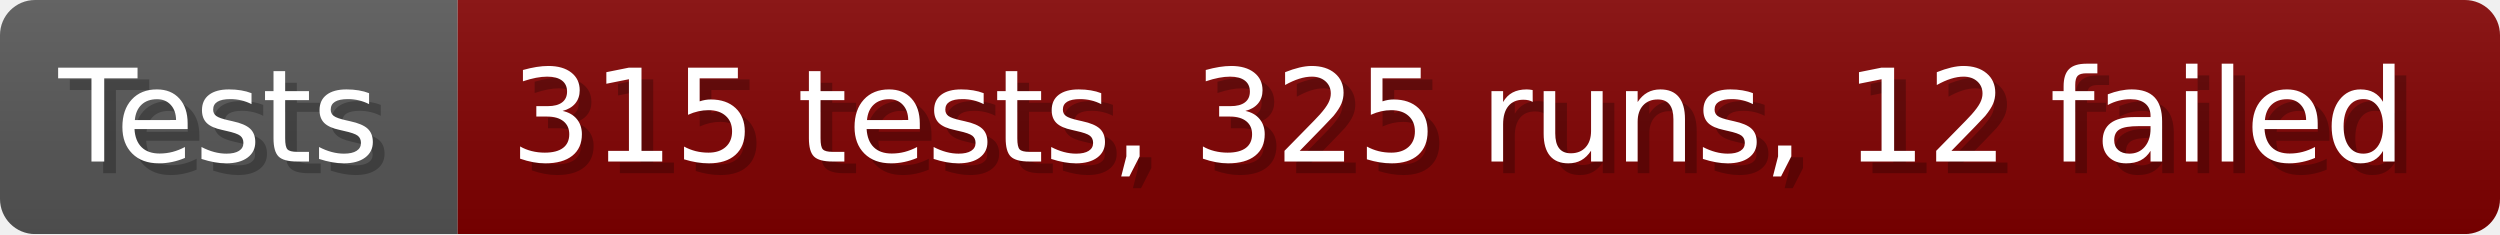
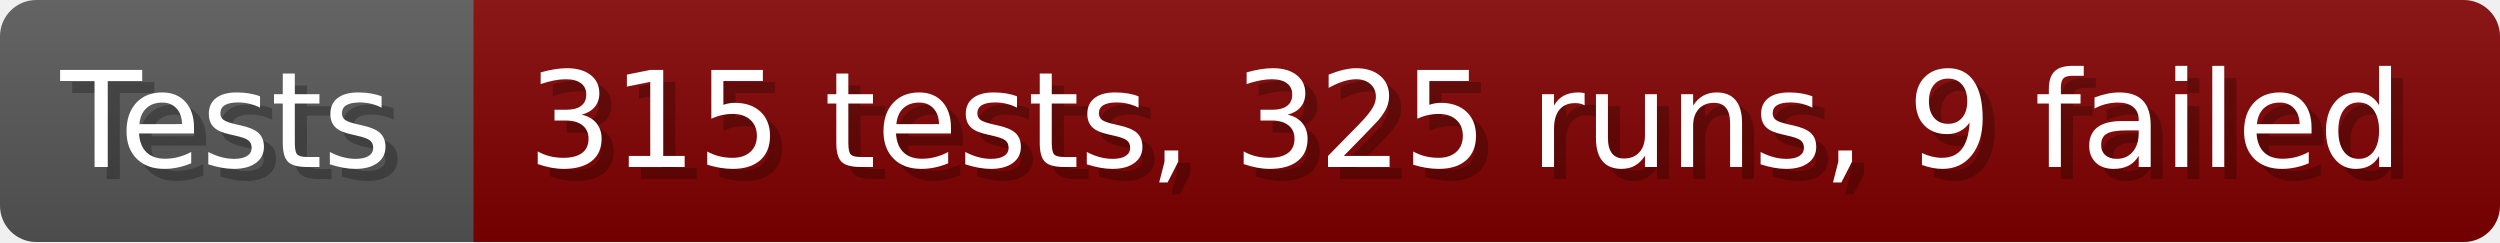
- <svg xmlns="http://www.w3.org/2000/svg" width="213.6" height="20" viewBox="0 0 2136 200" role="img" aria-label="Tests: 315 tests, 325 runs, 12 failed">
+ <svg xmlns="http://www.w3.org/2000/svg" width="206.6" height="20" viewBox="0 0 2066 200" role="img" aria-label="Tests: 315 tests, 325 runs, 9 failed">
  <linearGradient id="a" x2="0" y2="100%">
    <stop offset="0" stop-opacity=".1" stop-color="#EEE" />
    <stop offset="1" stop-opacity=".1" />
  </linearGradient>
  <mask id="m">
-     <rect width="2136" height="200" rx="30" fill="#FFF" />
+     <rect width="2066" height="200" rx="30" fill="#FFF" />
  </mask>
  <g mask="url(#m)">
    <rect width="391" height="200" fill="#555" />
-     <rect width="1745" height="200" fill="#800000" x="391" />
-     <rect width="2136" height="200" fill="url(#a)" />
+     <rect width="1675" height="200" fill="#800000" x="391" />
+     <rect width="2066" height="200" fill="url(#a)" />
  </g>
  <g aria-hidden="true" fill="#fff" text-anchor="start" font-family="Verdana,DejaVu Sans,sans-serif" font-size="110">
    <text x="60" y="148" textLength="291" fill="#000" opacity="0.25">Tests</text>
    <text x="50" y="138" textLength="291">Tests</text>
-     <text x="446" y="148" textLength="1645" fill="#000" opacity="0.25">315 tests, 325 runs, 12 failed</text>
-     <text x="436" y="138" textLength="1645">315 tests, 325 runs, 12 failed</text>
+     <text x="446" y="148" textLength="1575" fill="#000" opacity="0.25">315 tests, 325 runs, 9 failed</text>
+     <text x="436" y="138" textLength="1575">315 tests, 325 runs, 9 failed</text>
  </g>
</svg>
